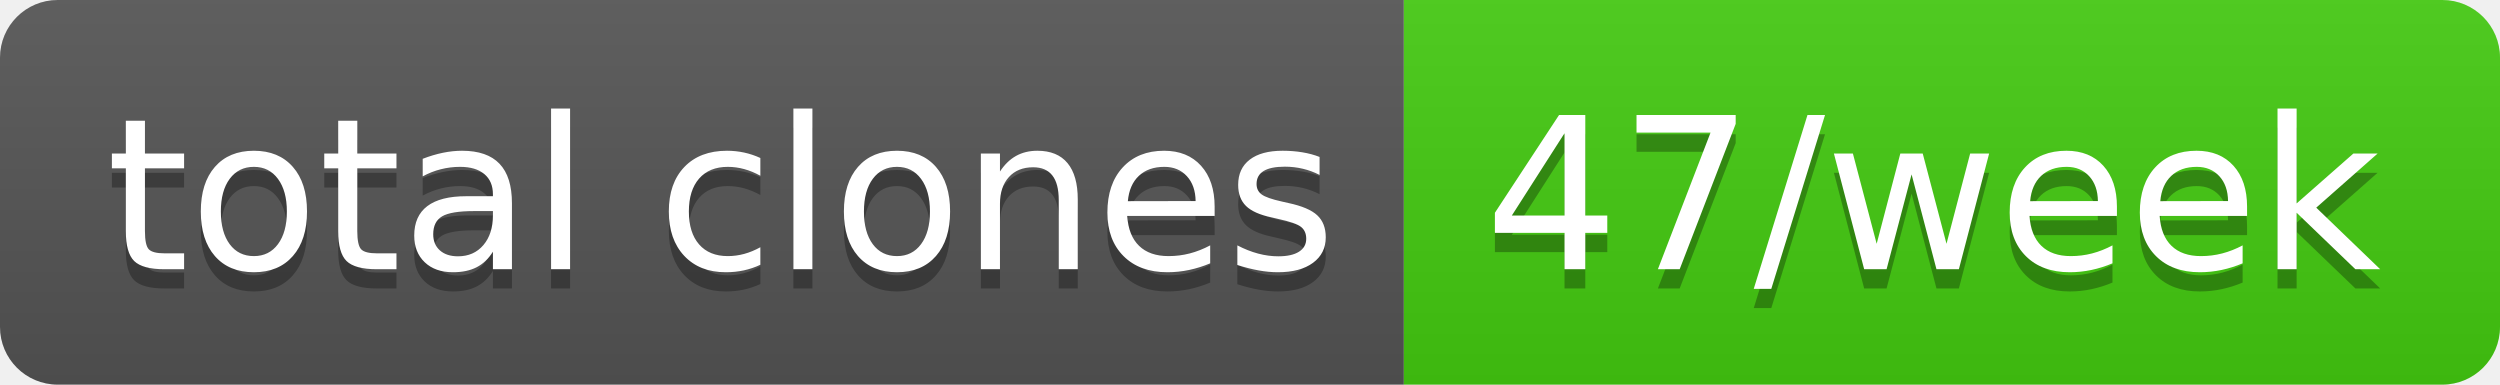
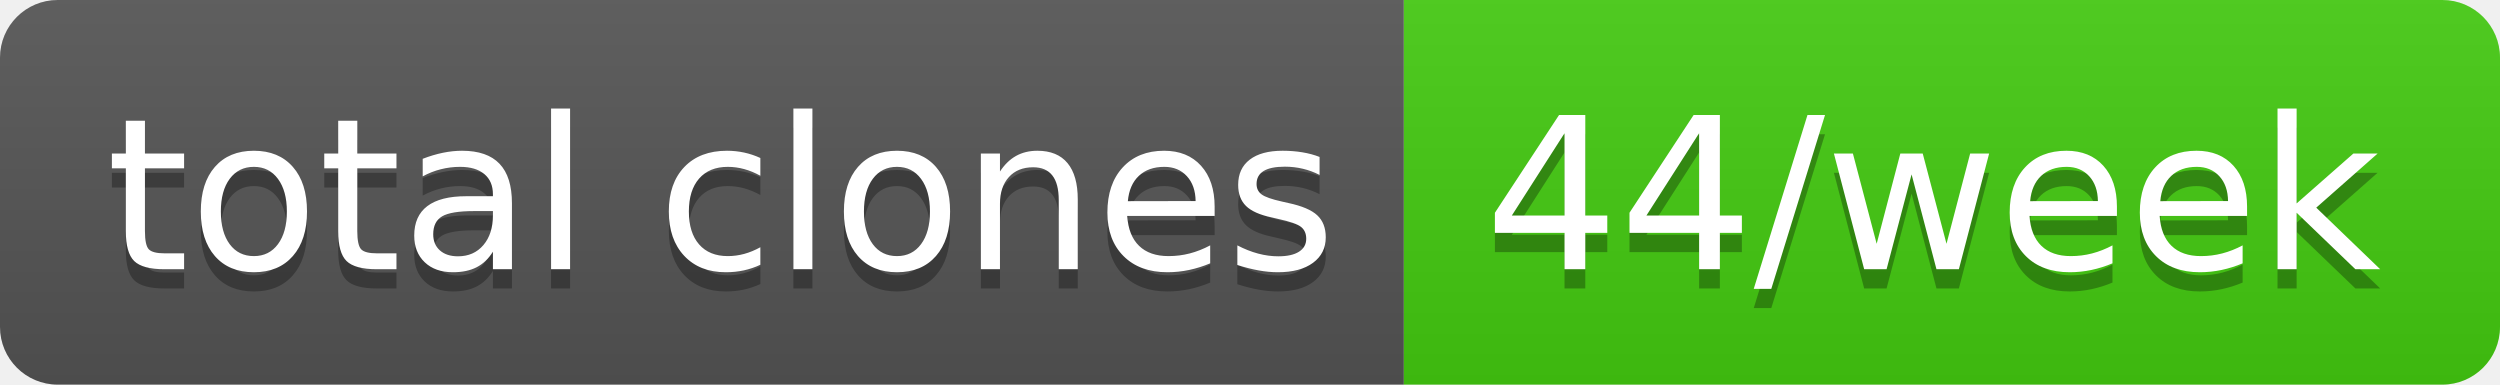
- <svg xmlns="http://www.w3.org/2000/svg" width="130" height="20" role="img" aria-label="total clones: 47/week">
+ <svg xmlns="http://www.w3.org/2000/svg" width="130" height="20" role="img" aria-label="total clones: 44/week">
  <linearGradient id="s" x2="0" y2="100%">
    <stop offset="0" stop-color="#bbb" stop-opacity=".1" />
    <stop offset="1" stop-opacity=".1" />
  </linearGradient>
  <clipPath id="r">
    <rect width="130" height="20" rx="3" fill="#fff" />
  </clipPath>
  <g clip-path="url(#r)">
    <rect width="73" height="20" fill="#555" />
    <rect x="73" width="57" height="20" fill="#4c1" />
    <rect width="130" height="20" fill="url(#s)" />
  </g>
  <g fill="#fff" text-anchor="middle" font-family="Verdana,Geneva,DejaVu Sans,sans-serif" text-rendering="geometricPrecision" font-size="110">
    <text aria-hidden="true" x="375" y="150" fill="#010101" fill-opacity=".3" transform="scale(.1)" textLength="630">total clones</text>
    <text x="375" y="140" transform="scale(.1)" fill="#fff" textLength="630">total clones</text>
-     <text aria-hidden="true" x="1005" y="150" fill="#010101" fill-opacity=".3" transform="scale(.1)" textLength="470">47/week</text>
-     <text x="1005" y="140" transform="scale(.1)" fill="#fff" textLength="470">47/week</text>
+     <text aria-hidden="true" x="1005" y="150" fill="#010101" fill-opacity=".3" transform="scale(.1)" textLength="470">44/week</text>
+     <text x="1005" y="140" transform="scale(.1)" fill="#fff" textLength="470">44/week</text>
  </g>
</svg>
